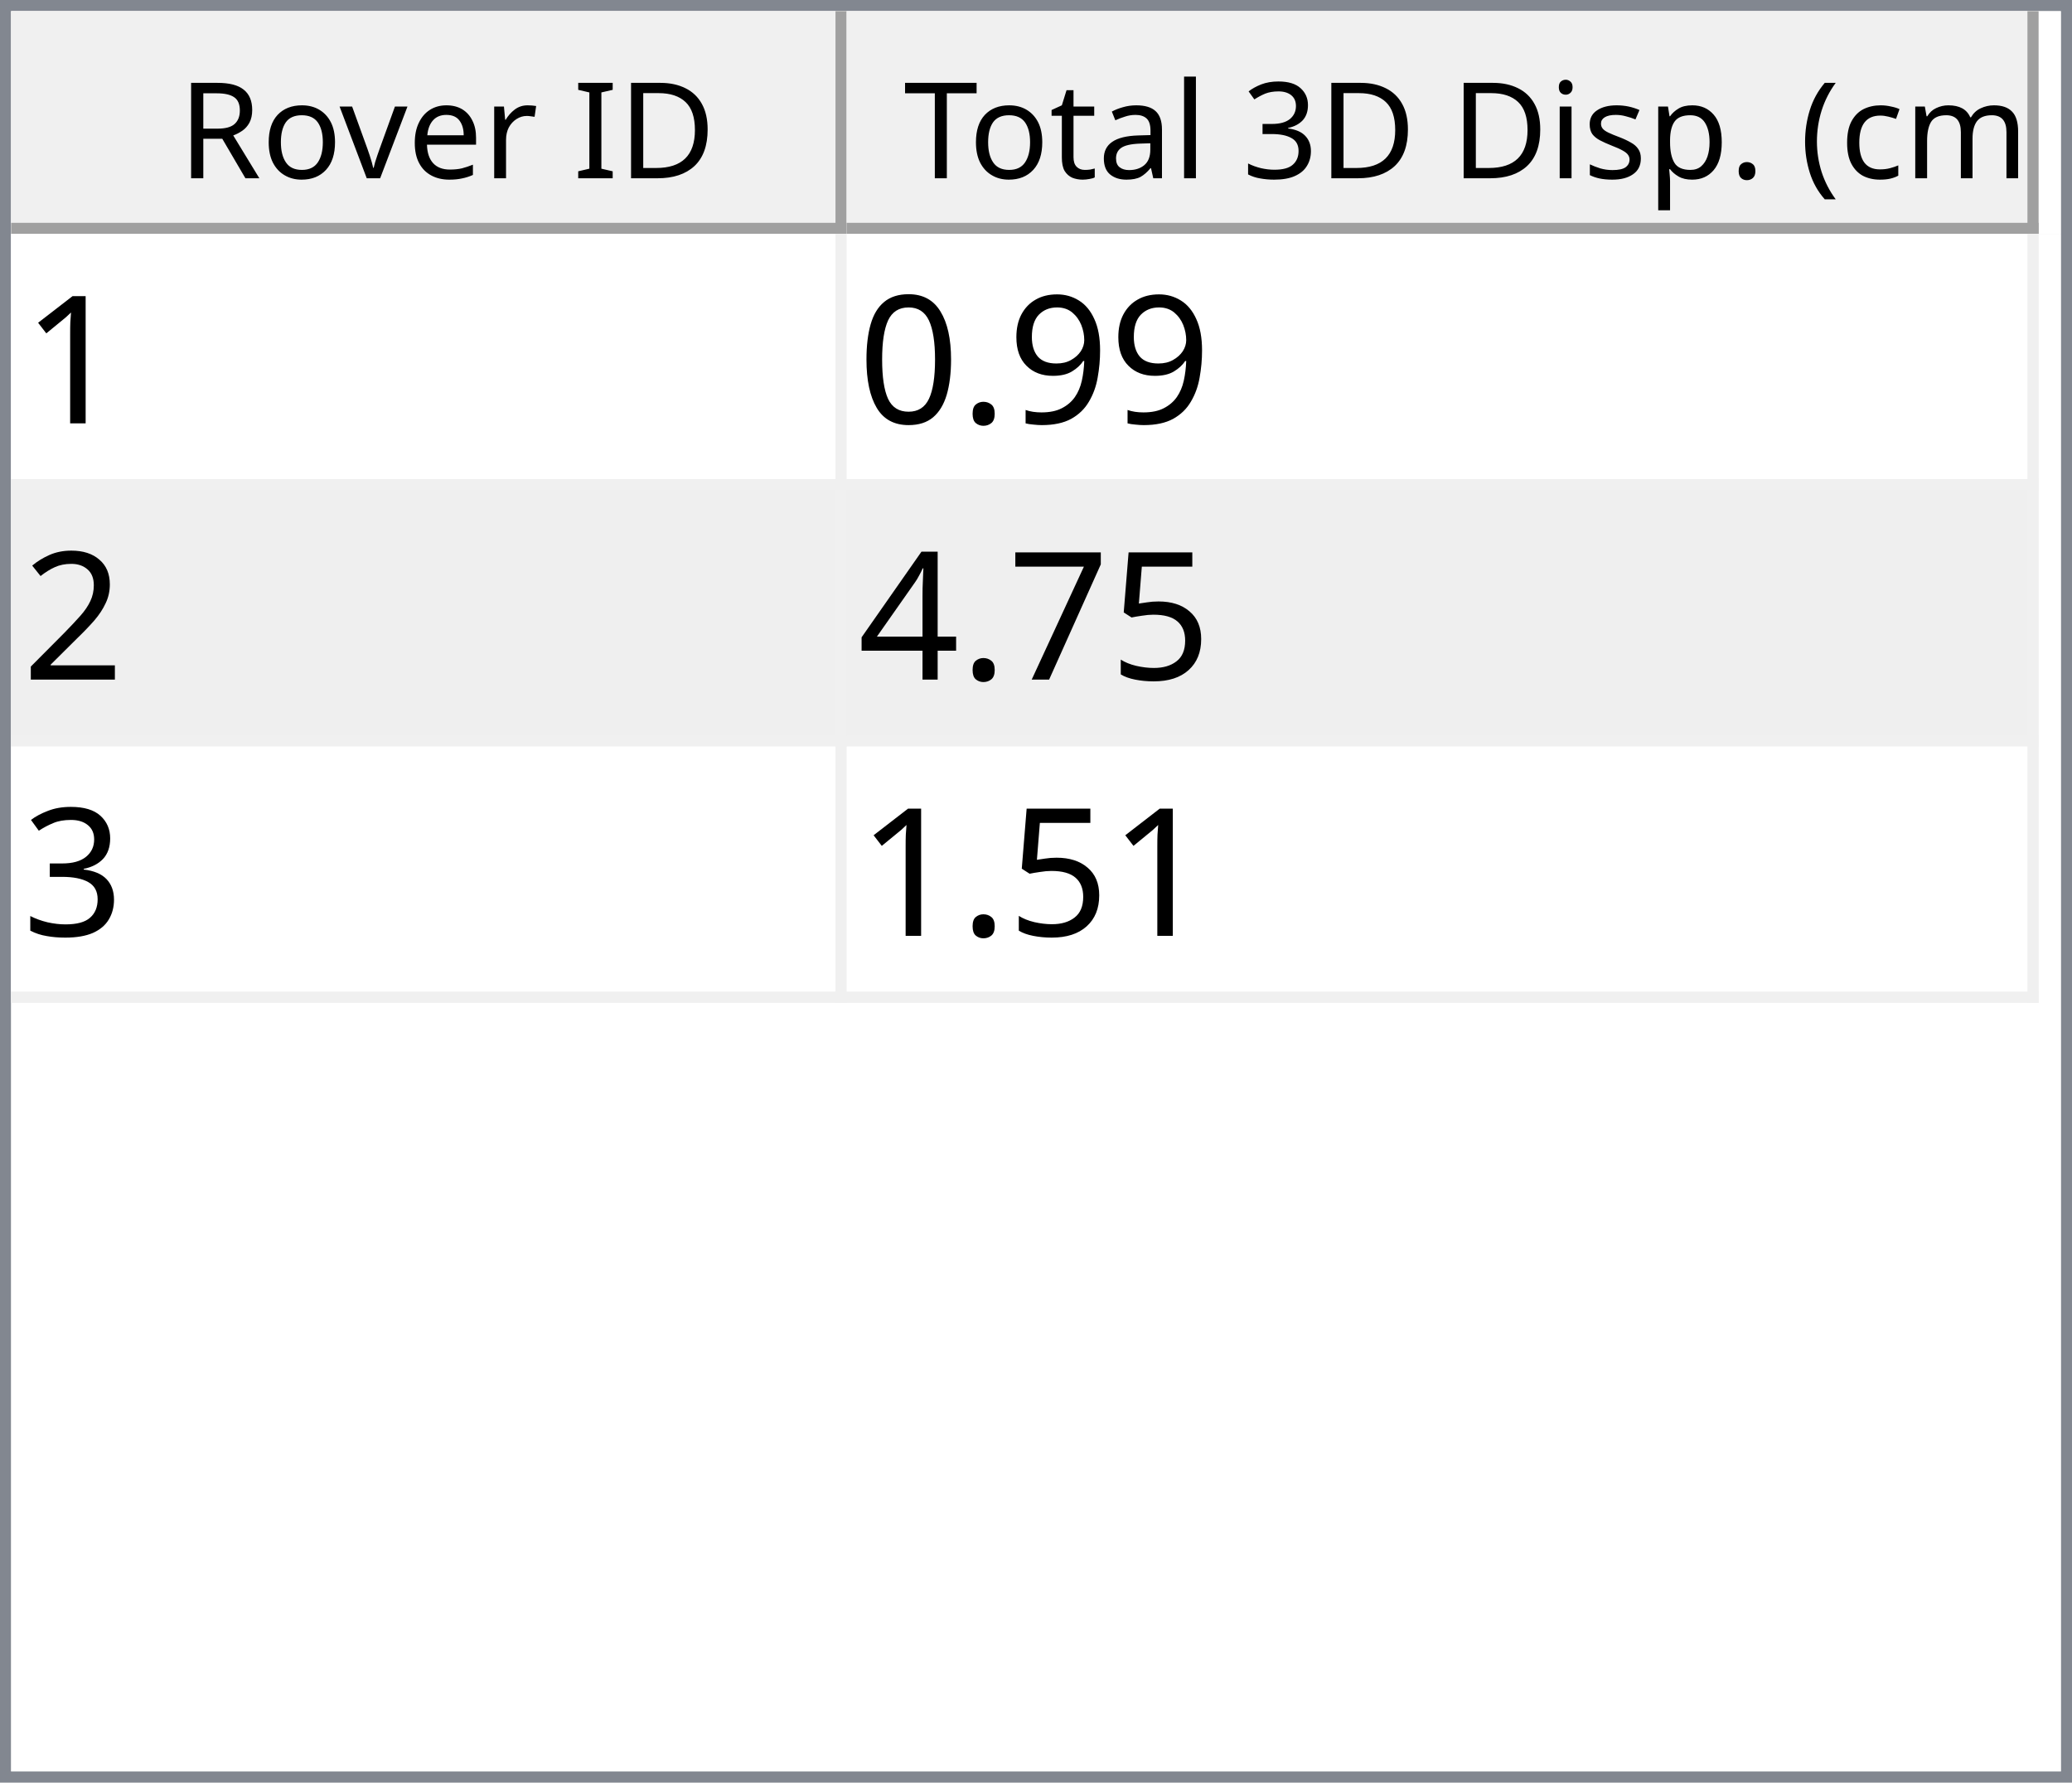
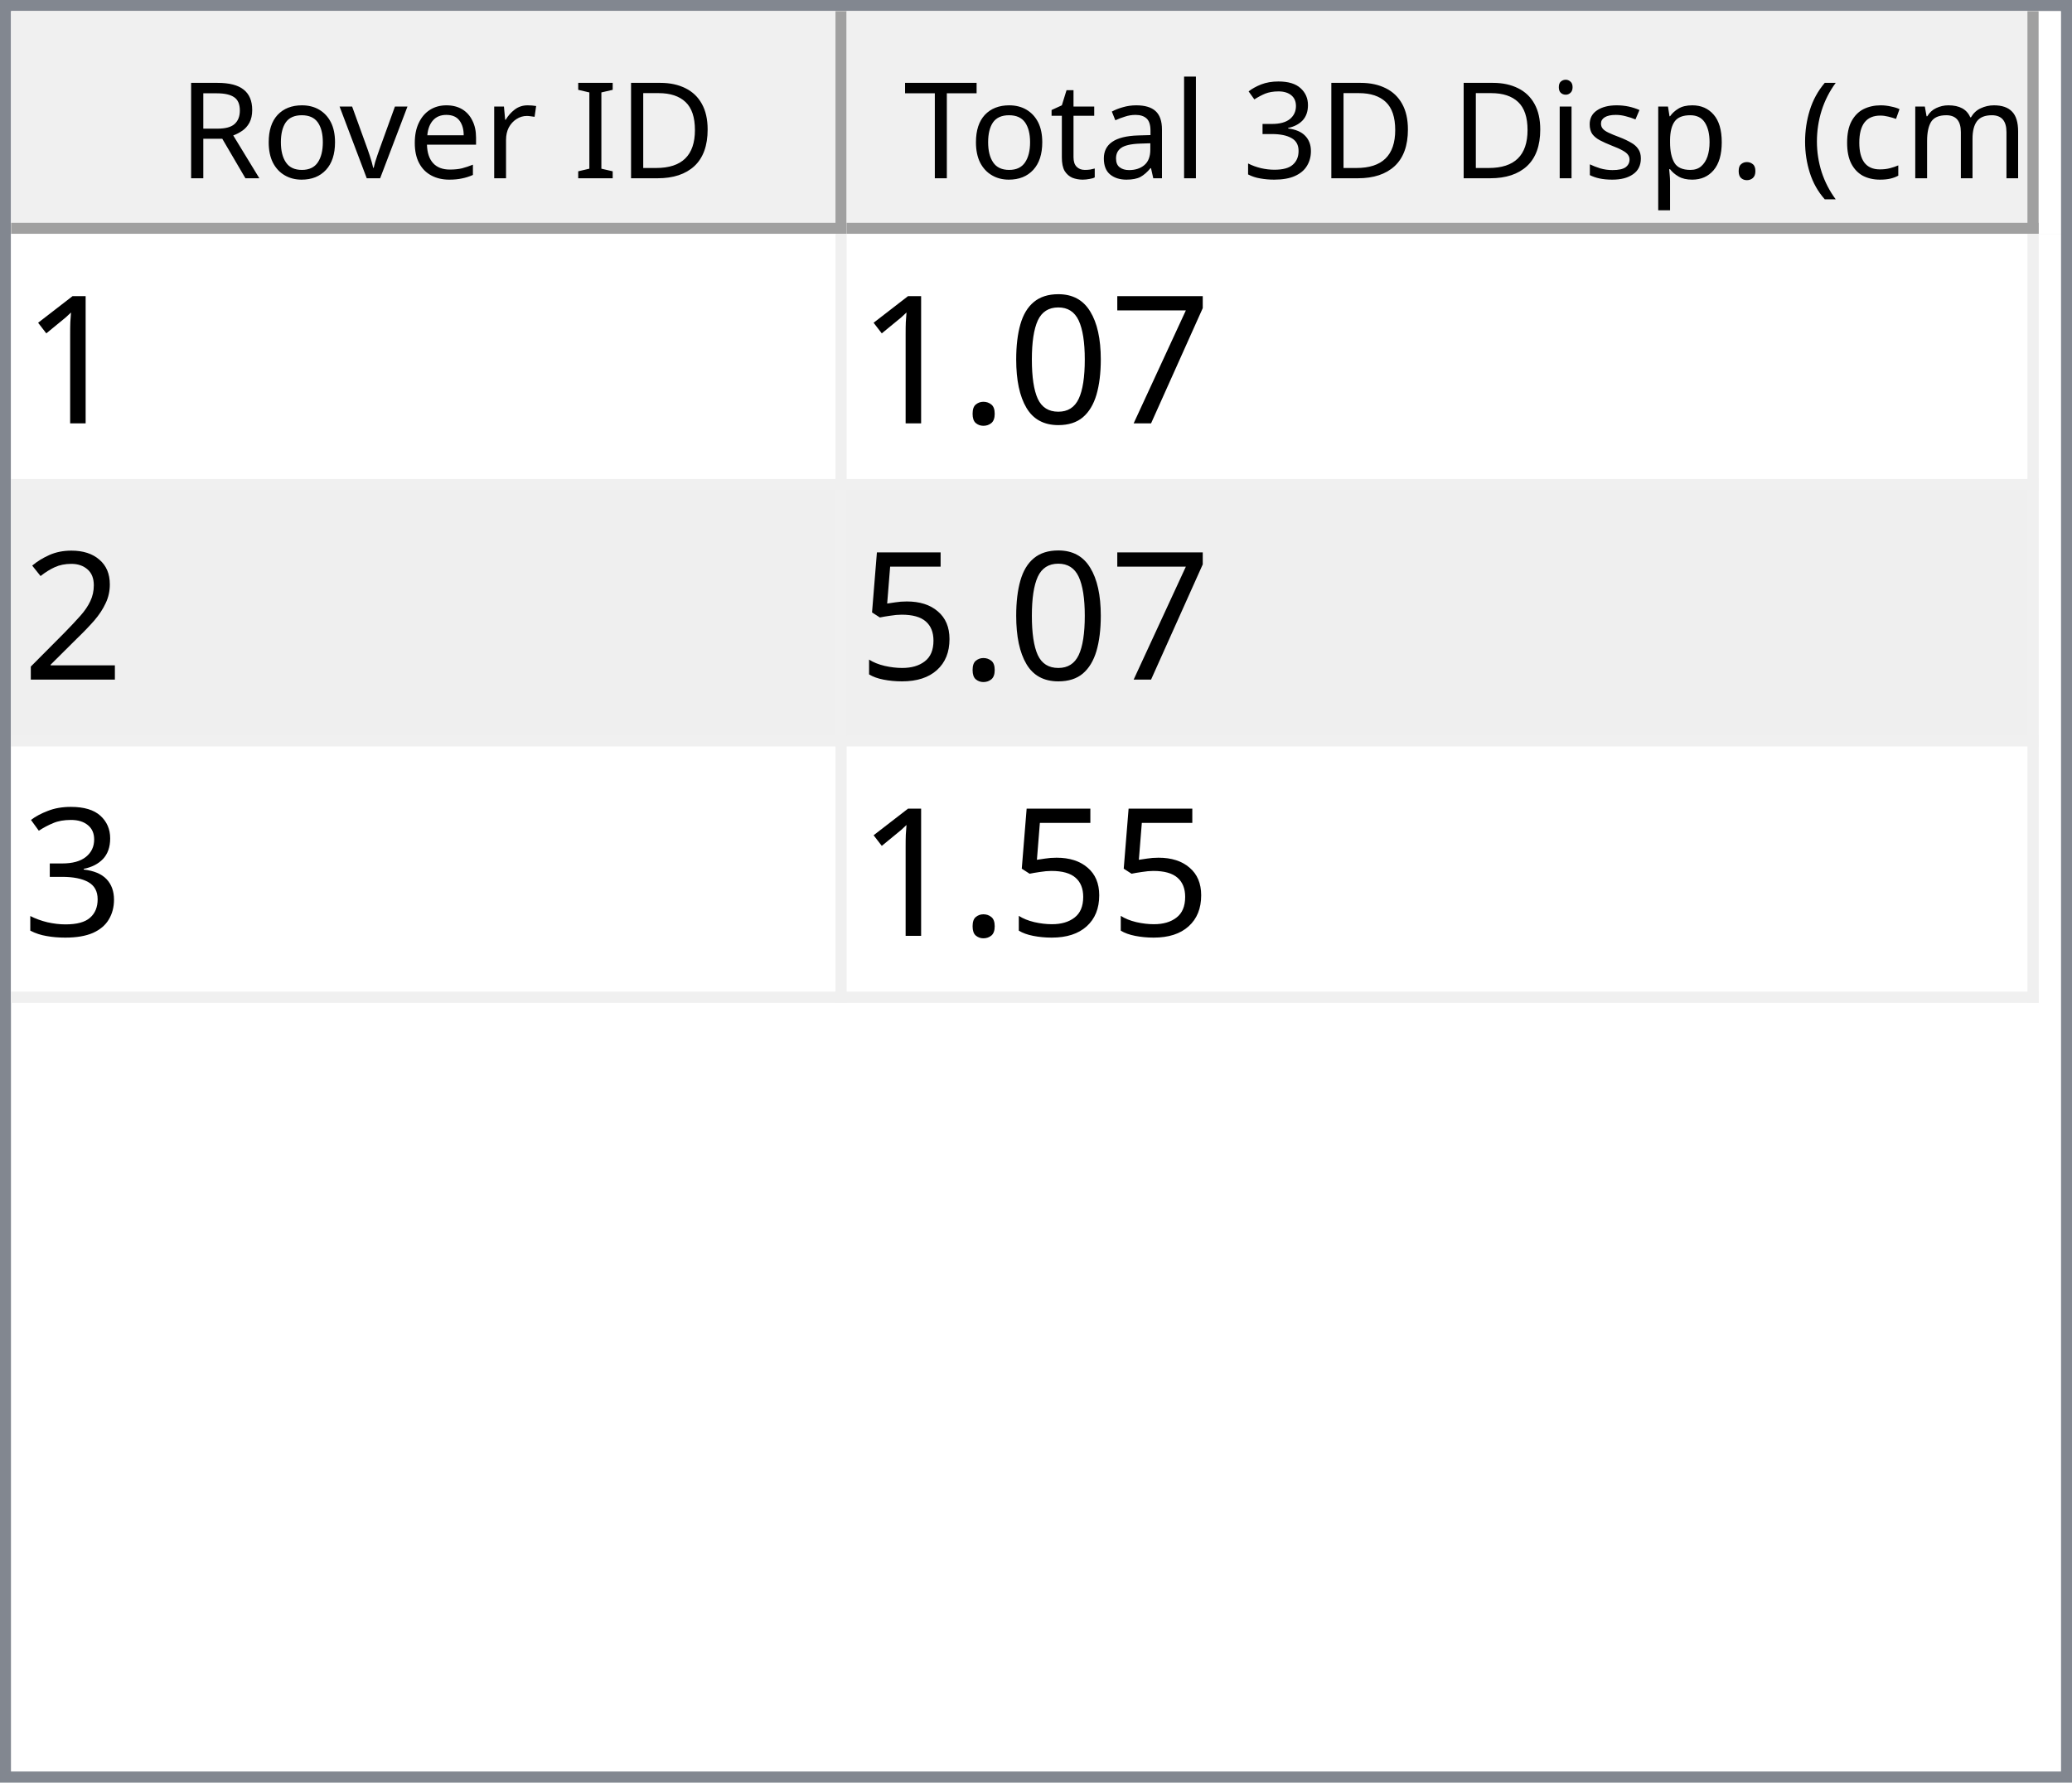
<svg xmlns="http://www.w3.org/2000/svg" style="fill-opacity:1; color-rendering:auto; color-interpolation:auto; text-rendering:auto; stroke:black; stroke-linecap:square; stroke-miterlimit:10; shape-rendering:auto; stroke-opacity:1; fill:black; stroke-dasharray:none; font-weight:normal; stroke-width:1; font-family:'Dialog'; font-style:normal; stroke-linejoin:miter; font-size:12px; stroke-dashoffset:0; image-rendering:auto;" width="186" height="160">
  <defs id="genericDefs" />
  <g>
    <defs id="defs1">
      <clipPath clipPathUnits="userSpaceOnUse" id="clipPath1">
        <path d="M0 0 L186 0 L186 160 L0 160 L0 0 Z" />
      </clipPath>
      <clipPath clipPathUnits="userSpaceOnUse" id="clipPath2">
        <path d="M0 0 L0 160 L186 160 L186 0 Z" />
      </clipPath>
      <clipPath clipPathUnits="userSpaceOnUse" id="clipPath3">
        <path d="M0 0 L0 20 L184 20 L184 0 Z" />
      </clipPath>
      <clipPath clipPathUnits="userSpaceOnUse" id="clipPath4">
        <path d="M0 0 L0 20 L75 20 L75 0 Z" />
      </clipPath>
      <clipPath clipPathUnits="userSpaceOnUse" id="clipPath5">
        <path d="M1 1 L1 19 L74 19 L74 1 Z" />
      </clipPath>
      <clipPath clipPathUnits="userSpaceOnUse" id="clipPath6">
        <path d="M0 0 L0 18 L73 18 L73 0 Z" />
      </clipPath>
      <clipPath clipPathUnits="userSpaceOnUse" id="clipPath7">
        <path d="M-0.5 -0.5 L-0.5 19.5 L74.5 19.5 L74.5 -0.5 Z" />
      </clipPath>
      <clipPath clipPathUnits="userSpaceOnUse" id="clipPath8">
        <path d="M0 0 L0 20 L107 20 L107 0 Z" />
      </clipPath>
      <clipPath clipPathUnits="userSpaceOnUse" id="clipPath9">
        <path d="M1 1 L1 19 L106 19 L106 1 Z" />
      </clipPath>
      <clipPath clipPathUnits="userSpaceOnUse" id="clipPath10">
        <path d="M0 0 L0 18 L105 18 L105 0 Z" />
      </clipPath>
      <clipPath clipPathUnits="userSpaceOnUse" id="clipPath11">
        <path d="M-0.5 -0.5 L-0.5 19.5 L106.5 19.5 L106.5 -0.5 Z" />
      </clipPath>
      <clipPath clipPathUnits="userSpaceOnUse" id="clipPath12">
        <path d="M0 0 L0 138 L184 138 L184 0 Z" />
      </clipPath>
      <clipPath clipPathUnits="userSpaceOnUse" id="clipPath13">
        <path d="M0 0 L0 69 L182 69 L182 0 Z" />
      </clipPath>
      <clipPath clipPathUnits="userSpaceOnUse" id="clipPath14">
        <path d="M-0.5 -0.5 L-0.5 68.5 L181.5 68.5 L181.5 -0.5 Z" />
      </clipPath>
      <clipPath clipPathUnits="userSpaceOnUse" id="clipPath15">
        <path d="M0 0 L0 22 L74 22 L74 0 Z" />
      </clipPath>
      <clipPath clipPathUnits="userSpaceOnUse" id="clipPath16">
        <path d="M0 0 L0 22 L106 22 L106 0 Z" />
      </clipPath>
      <font horiz-adv-x="64.551" id="font1">
        <font-face ascent="107.91" descent="25.098" units-per-em="100" style="font-style:normal; font-family:Segoe UI; font-weight:normal;" />
        <missing-glyph horiz-adv-x="64.551" d="M8.109 0 L8.109 68.266 L56.453 68.266 L56.453 0 L8.109 0 ZM15.328 7.234 L49.219 7.234 L49.219 61.031 L15.328 61.031 L15.328 7.234 Z" />
        <glyph unicode="D" horiz-adv-x="70.117" d="M9.188 0 L9.188 70.016 L28.516 70.016 Q65.531 70.016 65.531 35.891 Q65.531 19.672 55.25 9.836 Q44.969 0 27.734 0 L9.188 0 ZM17.391 62.594 L17.391 7.422 L27.828 7.422 Q41.609 7.422 49.273 14.797 Q56.938 22.172 56.938 35.688 Q56.938 62.594 28.328 62.594 L17.391 62.594 Z" />
        <glyph unicode="I" horiz-adv-x="26.611" d="M17.391 0 L9.188 0 L9.188 70.016 L17.391 70.016 L17.391 0 Z" />
        <glyph unicode=" " horiz-adv-x="27.393" d="" />
        <glyph unicode="r" horiz-adv-x="34.766" d="M34.188 41.891 Q32.078 43.5 28.125 43.5 Q23 43.5 19.555 38.672 Q16.109 33.844 16.109 25.484 L16.109 0 L8.109 0 L8.109 50 L16.109 50 L16.109 39.703 L16.312 39.703 Q18.016 44.969 21.531 47.922 Q25.047 50.875 29.391 50.875 Q32.516 50.875 34.188 50.203 L34.188 41.891 Z" />
        <glyph unicode="e" horiz-adv-x="52.295" d="M48.297 23 L12.984 23 Q13.188 14.656 17.484 10.109 Q21.781 5.562 29.297 5.562 Q37.75 5.562 44.828 11.141 L44.828 3.609 Q38.234 -1.172 27.391 -1.172 Q16.797 -1.172 10.742 5.641 Q4.688 12.453 4.688 24.812 Q4.688 36.469 11.305 43.82 Q17.922 51.172 27.734 51.172 Q37.547 51.172 42.922 44.828 Q48.297 38.484 48.297 27.203 L48.297 23 ZM40.094 29.781 Q40.047 36.719 36.75 40.578 Q33.453 44.438 27.594 44.438 Q21.922 44.438 17.969 40.383 Q14.016 36.328 13.094 29.781 L40.094 29.781 Z" />
        <glyph unicode="v" horiz-adv-x="47.9" d="M47.406 50 L27.484 0 L19.625 0 L0.688 50 L9.469 50 L22.172 13.672 Q23.578 9.672 23.922 6.688 L24.125 6.688 Q24.609 10.453 25.688 13.484 L38.969 50 L47.406 50 Z" />
        <glyph unicode="o" horiz-adv-x="58.594" d="M29 -1.172 Q17.922 -1.172 11.305 5.836 Q4.688 12.844 4.688 24.422 Q4.688 37.016 11.57 44.094 Q18.453 51.172 30.172 51.172 Q41.359 51.172 47.633 44.289 Q53.906 37.406 53.906 25.203 Q53.906 13.234 47.141 6.031 Q40.375 -1.172 29 -1.172 ZM29.594 44.438 Q21.875 44.438 17.383 39.188 Q12.891 33.938 12.891 24.703 Q12.891 15.828 17.43 10.695 Q21.969 5.562 29.594 5.562 Q37.359 5.562 41.531 10.594 Q45.703 15.625 45.703 24.906 Q45.703 34.281 41.531 39.359 Q37.359 44.438 29.594 44.438 Z" />
        <glyph unicode="R" horiz-adv-x="59.814" d="M59.375 0 L49.609 0 L37.891 19.625 Q36.281 22.359 34.766 24.289 Q33.25 26.219 31.664 27.438 Q30.078 28.656 28.25 29.219 Q26.422 29.781 24.125 29.781 L17.391 29.781 L17.391 0 L9.188 0 L9.188 70.016 L30.078 70.016 Q34.672 70.016 38.555 68.867 Q42.438 67.719 45.289 65.375 Q48.141 63.031 49.758 59.547 Q51.375 56.062 51.375 51.375 Q51.375 47.703 50.273 44.656 Q49.172 41.609 47.148 39.211 Q45.125 36.812 42.266 35.133 Q39.406 33.453 35.844 32.516 L35.844 32.328 Q37.594 31.547 38.891 30.547 Q40.188 29.547 41.359 28.18 Q42.531 26.812 43.68 25.078 Q44.828 23.344 46.234 21.047 L59.375 0 ZM17.391 62.594 L17.391 37.203 L28.516 37.203 Q31.594 37.203 34.203 38.133 Q36.812 39.062 38.719 40.797 Q40.625 42.531 41.703 45.047 Q42.781 47.562 42.781 50.688 Q42.781 56.297 39.141 59.445 Q35.5 62.594 28.609 62.594 L17.391 62.594 Z" />
        <glyph unicode=")" horiz-adv-x="30.176" d="M8.297 -15.922 L1.172 -15.922 Q16.406 2.344 16.406 26.812 Q16.406 51.469 1.078 70.016 L8.297 70.016 Q23.531 52.156 23.531 26.703 Q23.531 1.375 8.297 -15.922 Z" />
        <glyph unicode="m" horiz-adv-x="86.133" d="M79.109 0 L71.094 0 L71.094 28.719 Q71.094 37.016 68.531 40.727 Q65.969 44.438 59.906 44.438 Q54.781 44.438 51.195 39.75 Q47.609 35.062 47.609 28.516 L47.609 0 L39.594 0 L39.594 29.688 Q39.594 44.438 28.219 44.438 Q22.953 44.438 19.531 40.016 Q16.109 35.594 16.109 28.516 L16.109 0 L8.109 0 L8.109 50 L16.109 50 L16.109 42.094 L16.312 42.094 Q21.625 51.172 31.844 51.172 Q36.969 51.172 40.773 48.312 Q44.578 45.453 46 40.828 Q51.562 51.172 62.594 51.172 Q79.109 51.172 79.109 30.812 L79.109 0 Z" />
        <glyph unicode="c" horiz-adv-x="46.191" d="M42.188 2.297 Q36.422 -1.172 28.516 -1.172 Q17.828 -1.172 11.258 5.789 Q4.688 12.75 4.688 23.828 Q4.688 36.188 11.766 43.68 Q18.844 51.172 30.672 51.172 Q37.25 51.172 42.281 48.734 L42.281 40.531 Q36.719 44.438 30.375 44.438 Q22.703 44.438 17.797 38.945 Q12.891 33.453 12.891 24.516 Q12.891 15.719 17.508 10.641 Q22.125 5.562 29.891 5.562 Q36.422 5.562 42.188 9.906 L42.188 2.297 Z" />
        <glyph unicode="(" horiz-adv-x="30.176" d="M29.109 -15.922 L21.969 -15.922 Q6.844 1.375 6.844 26.703 Q6.844 52.156 21.969 70.016 L29.203 70.016 Q13.875 51.469 13.875 26.812 Q13.875 2.344 29.109 -15.922 Z" />
        <glyph unicode="." horiz-adv-x="21.68" d="M10.891 -1.078 Q8.641 -1.078 7.055 0.539 Q5.469 2.156 5.469 4.391 Q5.469 6.641 7.055 8.273 Q8.641 9.906 10.891 9.906 Q13.188 9.906 14.797 8.273 Q16.406 6.641 16.406 4.391 Q16.406 2.156 14.797 0.539 Q13.188 -1.078 10.891 -1.078 Z" />
        <glyph unicode="p" horiz-adv-x="58.789" d="M16.312 7.234 L16.109 7.234 L16.109 -23 L8.109 -23 L8.109 50 L16.109 50 L16.109 41.219 L16.312 41.219 Q22.219 51.172 33.594 51.172 Q43.266 51.172 48.688 44.461 Q54.109 37.75 54.109 26.469 Q54.109 13.922 48 6.375 Q41.891 -1.172 31.297 -1.172 Q21.578 -1.172 16.312 7.234 ZM16.109 27.391 L16.109 20.406 Q16.109 14.203 20.141 9.883 Q24.172 5.562 30.375 5.562 Q37.641 5.562 41.773 11.133 Q45.906 16.703 45.906 26.609 Q45.906 34.969 42.047 39.703 Q38.188 44.438 31.594 44.438 Q24.609 44.438 20.359 39.578 Q16.109 34.719 16.109 27.391 Z" />
        <glyph unicode="s" horiz-adv-x="42.432" d="M5.078 1.812 L5.078 10.406 Q11.625 5.562 19.484 5.562 Q30.031 5.562 30.031 12.594 Q30.031 14.594 29.125 15.992 Q28.219 17.391 26.68 18.461 Q25.141 19.531 23.07 20.383 Q21 21.234 18.609 22.172 Q15.281 23.484 12.766 24.828 Q10.25 26.172 8.57 27.859 Q6.891 29.547 6.031 31.695 Q5.172 33.844 5.172 36.719 Q5.172 40.234 6.789 42.945 Q8.406 45.656 11.086 47.484 Q13.766 49.312 17.211 50.242 Q20.656 51.172 24.312 51.172 Q30.812 51.172 35.938 48.922 L35.938 40.828 Q30.422 44.438 23.25 44.438 Q21 44.438 19.195 43.922 Q17.391 43.406 16.094 42.477 Q14.797 41.547 14.086 40.258 Q13.375 38.969 13.375 37.406 Q13.375 35.453 14.086 34.133 Q14.797 32.812 16.164 31.789 Q17.531 30.766 19.484 29.938 Q21.438 29.109 23.922 28.125 Q27.25 26.859 29.883 25.516 Q32.516 24.172 34.375 22.484 Q36.234 20.797 37.234 18.602 Q38.234 16.406 38.234 13.375 Q38.234 9.672 36.602 6.938 Q34.969 4.203 32.234 2.398 Q29.5 0.594 25.93 -0.289 Q22.359 -1.172 18.453 -1.172 Q10.75 -1.172 5.078 1.812 Z" />
        <glyph unicode="i" horiz-adv-x="24.219" d="M12.203 62.703 Q10.062 62.703 8.547 64.164 Q7.031 65.625 7.031 67.875 Q7.031 70.125 8.547 71.609 Q10.062 73.094 12.203 73.094 Q14.406 73.094 15.945 71.609 Q17.484 70.125 17.484 67.875 Q17.484 65.719 15.945 64.211 Q14.406 62.703 12.203 62.703 ZM16.109 0 L8.109 0 L8.109 50 L16.109 50 L16.109 0 Z" />
        <glyph unicode="3" horiz-adv-x="53.906" d="M46.531 19.828 Q46.531 15.094 44.75 11.211 Q42.969 7.328 39.719 4.57 Q36.469 1.812 31.93 0.297 Q27.391 -1.219 21.922 -1.219 Q11.922 -1.219 6 2.594 L6 11.188 Q13.094 5.609 22.219 5.609 Q25.875 5.609 28.828 6.539 Q31.781 7.469 33.906 9.227 Q36.031 10.984 37.18 13.477 Q38.328 15.969 38.328 19.094 Q38.328 32.812 18.797 32.812 L12.984 32.812 L12.984 39.594 L18.5 39.594 Q35.797 39.594 35.797 52.484 Q35.797 64.406 22.609 64.406 Q15.188 64.406 8.688 59.422 L8.688 67.188 Q15.375 71.188 24.609 71.188 Q29 71.188 32.57 69.969 Q36.141 68.75 38.68 66.555 Q41.219 64.359 42.609 61.281 Q44 58.203 44 54.5 Q44 40.672 30.031 36.719 L30.031 36.531 Q33.594 36.141 36.625 34.797 Q39.656 33.453 41.852 31.305 Q44.047 29.156 45.289 26.25 Q46.531 23.344 46.531 19.828 Z" />
        <glyph unicode="l" horiz-adv-x="24.219" d="M16.109 0 L8.109 0 L8.109 74.031 L16.109 74.031 L16.109 0 Z" />
        <glyph unicode="a" horiz-adv-x="50.879" d="M43.891 0 L35.891 0 L35.891 7.812 L35.688 7.812 Q30.469 -1.172 20.312 -1.172 Q12.844 -1.172 8.617 2.781 Q4.391 6.734 4.391 13.281 Q4.391 27.297 20.906 29.594 L35.891 31.688 Q35.891 44.438 25.594 44.438 Q16.547 44.438 9.281 38.281 L9.281 46.484 Q16.656 51.172 26.266 51.172 Q43.891 51.172 43.891 32.516 L43.891 0 ZM35.891 25.297 L23.828 23.641 Q18.266 22.859 15.43 20.875 Q12.594 18.891 12.594 13.875 Q12.594 10.203 15.211 7.883 Q17.828 5.562 22.172 5.562 Q28.125 5.562 32.008 9.742 Q35.891 13.922 35.891 20.312 L35.891 25.297 Z" />
        <glyph unicode="t" horiz-adv-x="33.887" d="M31.297 0.484 Q28.469 -1.078 23.828 -1.078 Q10.688 -1.078 10.688 13.578 L10.688 43.172 L2.094 43.172 L2.094 50 L10.688 50 L10.688 62.203 L18.703 64.797 L18.703 50 L31.297 50 L31.297 43.172 L18.703 43.172 L18.703 14.984 Q18.703 9.969 20.414 7.82 Q22.125 5.672 26.078 5.672 Q29.109 5.672 31.297 7.328 L31.297 0.484 Z" />
        <glyph unicode="T" horiz-adv-x="52.393" d="M50.594 62.594 L30.375 62.594 L30.375 0 L22.172 0 L22.172 62.594 L2 62.594 L2 70.016 L50.594 70.016 L50.594 62.594 Z" />
      </font>
      <font horiz-adv-x="75.0" id="font2">
        <font-face ascent="100.537" descent="21.973" units-per-em="100" style="font-style:normal; font-family:sans-serif; font-weight:normal;" />
        <missing-glyph horiz-adv-x="75.0" d="M12.5 0 L12.5 62.5 L62.5 62.5 L62.5 0 L12.5 0 ZM14.062 1.562 L60.938 1.562 L60.938 60.938 L14.062 60.938 L14.062 1.562 Z" />
        <glyph unicode="1" horiz-adv-x="55.615" d="M37.25 0 L28.469 0 L28.469 56 Q25.297 52.984 20.141 49.953 Q14.984 46.922 10.891 45.406 L10.891 53.906 Q18.266 57.375 23.781 62.305 Q29.297 67.234 31.594 71.875 L37.25 71.875 L37.25 0 Z" />
-         <glyph unicode="9" horiz-adv-x="55.615" d="M5.469 16.547 L13.922 17.328 Q14.984 11.375 18.016 8.688 Q21.047 6 25.781 6 Q29.828 6 32.883 7.859 Q35.938 9.719 37.891 12.82 Q39.844 15.922 41.164 21.195 Q42.484 26.469 42.484 31.938 Q42.484 32.516 42.438 33.688 Q39.797 29.5 35.234 26.883 Q30.672 24.266 25.344 24.266 Q16.453 24.266 10.305 30.711 Q4.156 37.156 4.156 47.703 Q4.156 58.594 10.578 65.234 Q17 71.875 26.656 71.875 Q33.641 71.875 39.43 68.117 Q45.219 64.359 48.219 57.398 Q51.219 50.438 51.219 37.25 Q51.219 23.531 48.242 15.406 Q45.266 7.281 39.383 3.031 Q33.5 -1.219 25.594 -1.219 Q17.188 -1.219 11.867 3.445 Q6.547 8.109 5.469 16.547 ZM41.453 48.141 Q41.453 55.719 37.43 60.156 Q33.406 64.594 27.734 64.594 Q21.875 64.594 17.531 59.812 Q13.188 55.031 13.188 47.406 Q13.188 40.578 17.312 36.305 Q21.438 32.031 27.484 32.031 Q33.594 32.031 37.523 36.305 Q41.453 40.578 41.453 48.141 Z" />
+         <glyph unicode="7" horiz-adv-x="55.615" d="M4.734 62.203 L4.734 70.656 L51.078 70.656 L51.078 63.812 Q44.234 56.547 37.523 44.484 Q30.812 32.422 27.156 19.672 Q24.516 10.688 23.781 0 L14.75 0 Q14.891 8.453 18.062 20.414 Q21.234 32.375 27.172 43.484 Q33.109 54.594 39.797 62.203 L4.734 62.203 Z" />
+         <glyph unicode="0" horiz-adv-x="55.615" d="M4.156 35.297 Q4.156 48 6.766 55.742 Q9.375 63.484 14.523 67.68 Q19.672 71.875 27.484 71.875 Q33.25 71.875 37.594 69.555 Q41.938 67.234 44.773 62.867 Q47.609 58.5 49.219 52.227 Q50.828 45.953 50.828 35.297 Q50.828 22.703 48.242 14.969 Q45.656 7.234 40.508 3.008 Q35.359 -1.219 27.484 -1.219 Q17.141 -1.219 11.234 6.203 Q4.156 15.141 4.156 35.297 ZM13.188 35.297 Q13.188 17.672 17.312 11.836 Q21.438 6 27.484 6 Q33.547 6 37.672 11.859 Q41.797 17.719 41.797 35.297 Q41.797 52.984 37.672 58.789 Q33.547 64.594 27.391 64.594 Q21.344 64.594 17.719 59.469 Q13.188 52.938 13.188 35.297 Z" />
        <glyph unicode="." horiz-adv-x="27.783" d="M9.078 0 L9.078 10.016 L19.094 10.016 L19.094 0 L9.078 0 Z" />
-         <glyph unicode="0" horiz-adv-x="55.615" d="M4.156 35.297 Q4.156 48 6.766 55.742 Q9.375 63.484 14.523 67.68 Q19.672 71.875 27.484 71.875 Q33.25 71.875 37.594 69.555 Q41.938 67.234 44.773 62.867 Q47.609 58.5 49.219 52.227 Q50.828 45.953 50.828 35.297 Q50.828 22.703 48.242 14.969 Q45.656 7.234 40.508 3.008 Q35.359 -1.219 27.484 -1.219 Q17.141 -1.219 11.234 6.203 Q4.156 15.141 4.156 35.297 ZM13.188 35.297 Q13.188 17.672 17.312 11.836 Q21.438 6 27.484 6 Q33.547 6 37.672 11.859 Q41.797 17.719 41.797 35.297 Q41.797 52.984 37.672 58.789 Q33.547 64.594 27.391 64.594 Q21.344 64.594 17.719 59.469 Q13.188 52.938 13.188 35.297 Z" />
        <glyph unicode="2" horiz-adv-x="55.615" d="M50.344 8.453 L50.344 0 L3.031 0 Q2.938 3.172 4.047 6.109 Q5.859 10.938 9.836 15.625 Q13.812 20.312 21.344 26.469 Q33.016 36.031 37.117 41.625 Q41.219 47.219 41.219 52.203 Q41.219 57.422 37.477 61.008 Q33.734 64.594 27.734 64.594 Q21.391 64.594 17.578 60.789 Q13.766 56.984 13.719 50.25 L4.688 51.172 Q5.609 61.281 11.664 66.578 Q17.719 71.875 27.938 71.875 Q38.234 71.875 44.242 66.164 Q50.25 60.453 50.25 52 Q50.25 47.703 48.492 43.555 Q46.734 39.406 42.656 34.812 Q38.578 30.219 29.109 22.219 Q21.188 15.578 18.945 13.211 Q16.703 10.844 15.234 8.453 L50.344 8.453 Z" />
        <glyph unicode="5" horiz-adv-x="55.615" d="M4.156 18.75 L13.375 19.531 Q14.406 12.797 18.141 9.398 Q21.875 6 27.156 6 Q33.5 6 37.891 10.789 Q42.281 15.578 42.281 23.484 Q42.281 31 38.062 35.352 Q33.844 39.703 27 39.703 Q22.75 39.703 19.336 37.773 Q15.922 35.844 13.969 32.766 L5.719 33.844 L12.641 70.609 L48.25 70.609 L48.25 62.203 L19.672 62.203 L15.828 42.969 Q22.266 47.469 29.344 47.469 Q38.719 47.469 45.164 40.969 Q51.609 34.469 51.609 24.266 Q51.609 14.547 45.953 7.469 Q39.062 -1.219 27.156 -1.219 Q17.391 -1.219 11.211 4.25 Q5.031 9.719 4.156 18.75 Z" />
-         <glyph unicode="7" horiz-adv-x="55.615" d="M4.734 62.203 L4.734 70.656 L51.078 70.656 L51.078 63.812 Q44.234 56.547 37.523 44.484 Q30.812 32.422 27.156 19.672 Q24.516 10.688 23.781 0 L14.75 0 Q14.891 8.453 18.062 20.414 Q21.234 32.375 27.172 43.484 Q33.109 54.594 39.797 62.203 L4.734 62.203 Z" />
-         <glyph unicode="4" horiz-adv-x="55.615" d="M32.328 0 L32.328 17.141 L1.266 17.141 L1.266 25.203 L33.938 71.578 L41.109 71.578 L41.109 25.203 L50.781 25.203 L50.781 17.141 L41.109 17.141 L41.109 0 L32.328 0 ZM32.328 25.203 L32.328 57.469 L9.906 25.203 L32.328 25.203 Z" />
        <glyph unicode="3" horiz-adv-x="55.615" d="M4.203 18.891 L12.984 20.062 Q14.5 12.594 18.141 9.297 Q21.781 6 27 6 Q33.203 6 37.477 10.297 Q41.75 14.594 41.75 20.953 Q41.75 27 37.797 30.93 Q33.844 34.859 27.734 34.859 Q25.25 34.859 21.531 33.891 L22.516 41.609 Q23.391 41.5 23.922 41.5 Q29.547 41.5 34.039 44.43 Q38.531 47.359 38.531 53.469 Q38.531 58.297 35.258 61.477 Q31.984 64.656 26.812 64.656 Q21.688 64.656 18.266 61.43 Q14.844 58.203 13.875 51.766 L5.078 53.328 Q6.688 62.156 12.398 67.016 Q18.109 71.875 26.609 71.875 Q32.469 71.875 37.398 69.359 Q42.328 66.844 44.945 62.5 Q47.562 58.156 47.562 53.266 Q47.562 48.641 45.07 44.828 Q42.578 41.016 37.703 38.766 Q44.047 37.312 47.562 32.695 Q51.078 28.078 51.078 21.141 Q51.078 11.766 44.242 5.25 Q37.406 -1.266 26.953 -1.266 Q17.531 -1.266 11.305 4.352 Q5.078 9.969 4.203 18.891 Z" />
      </font>
    </defs>
    <g style="fill:white; stroke:white;">
      <rect x="0" y="0" width="186" style="clip-path:url(#clipPath1); stroke:none;" height="160" />
    </g>
    <g style="fill:white; text-rendering:optimizeSpeed; color-rendering:optimizeSpeed; image-rendering:optimizeSpeed; shape-rendering:crispEdges; stroke:white; color-interpolation:sRGB;">
      <rect x="0" width="186" height="160" y="0" style="stroke:none;" />
      <path style="stroke:none;" d="M0 160 L186 160 L186 0 L0 0 Z" />
    </g>
    <g style="fill:rgb(240,240,240); font-family:'Segoe UI'; stroke:rgb(240,240,240);">
      <rect x="0" y="0" width="186" style="clip-path:url(#clipPath2); stroke:none;" height="160" />
    </g>
    <g style="fill:rgb(130,135,144); font-family:'Segoe UI'; stroke:rgb(130,135,144);">
      <path d="M0 0 L186 0 L186 160 L0 160 L0 0 ZM1 1 L185 1 L185 159 L1 159 L1 1 Z" style="fill-rule:evenodd; clip-path:url(#clipPath2); stroke:none;" />
    </g>
    <g style="fill:white; font-family:'Segoe UI'; stroke:white;" transform="translate(1,1)">
      <rect x="0" y="0" width="184" style="clip-path:url(#clipPath3); stroke:none;" height="20" />
    </g>
    <g style="fill:rgb(240,240,240); font-family:'Segoe UI'; stroke:rgb(240,240,240);" transform="translate(1,1)">
      <rect x="0" y="0" width="75" style="clip-path:url(#clipPath4); stroke:none;" height="20" />
    </g>
    <g style="font-family:'Segoe UI';" transform="translate(2,2)">
      <text x="14" xml:space="preserve" y="14" style="clip-path:url(#clipPath6); stroke:none;">Rover ID</text>
    </g>
    <g style="fill:rgb(160,160,160); font-family:'Segoe UI'; stroke:rgb(160,160,160); stroke-linejoin:bevel;" transform="translate(1.5,1.5)">
      <line x1="74" x2="74" y1="0" style="fill:none; clip-path:url(#clipPath7);" y2="19" />
    </g>
    <g style="fill:rgb(160,160,160); font-family:'Segoe UI'; stroke:rgb(160,160,160); stroke-linejoin:bevel;" transform="matrix(1,0,0,1,1,1) translate(0.5,0.5)">
      <line x1="0" x2="74" y1="19" style="fill:none; clip-path:url(#clipPath7);" y2="19" />
    </g>
    <g style="fill:rgb(240,240,240); font-family:'Segoe UI'; stroke:rgb(240,240,240);" transform="translate(76,1)">
      <rect x="0" y="0" width="107" style="clip-path:url(#clipPath8); stroke:none;" height="20" />
    </g>
    <g style="font-family:'Segoe UI';" transform="translate(77,2)">
      <text x="1" xml:space="preserve" y="14" style="clip-path:url(#clipPath10); stroke:none;"> Total 3D Disp. (cm)</text>
    </g>
    <g style="fill:rgb(160,160,160); font-family:'Segoe UI'; stroke:rgb(160,160,160); stroke-linejoin:bevel;" transform="translate(76.5,1.5)">
      <line x1="106" x2="106" y1="0" style="fill:none; clip-path:url(#clipPath11);" y2="19" />
    </g>
    <g style="fill:rgb(160,160,160); font-family:'Segoe UI'; stroke:rgb(160,160,160); stroke-linejoin:bevel;" transform="matrix(1,0,0,1,76,1) translate(0.5,0.5)">
      <line x1="0" x2="106" y1="19" style="fill:none; clip-path:url(#clipPath11);" y2="19" />
    </g>
    <g style="fill:white; font-family:'Segoe UI'; stroke:white;" transform="translate(1,21)">
      <rect x="0" y="0" width="184" style="clip-path:url(#clipPath12); stroke:none;" height="138" />
    </g>
    <g style="fill:rgb(240,240,240); font-size:16px; font-family:sans-serif; stroke:rgb(240,240,240);" transform="translate(1,21)">
      <rect x="0" y="0" width="182" style="clip-path:url(#clipPath13); stroke:none;" height="69" />
      <line transform="translate(0.5,0.5)" x1="0" x2="181" y1="22" style="clip-path:url(#clipPath14); fill:none; stroke-linejoin:bevel;" y2="22" />
    </g>
    <g transform="matrix(1,0,0,1,1,21) translate(0.5,0.5)" style="fill:rgb(240,240,240); font-size:16px; font-family:sans-serif; stroke:rgb(240,240,240); stroke-linejoin:bevel;">
      <line x1="0" x2="181" y1="45" style="fill:none; clip-path:url(#clipPath14);" y2="45" />
    </g>
    <g transform="matrix(1,0,0,1,1,21) translate(0.5,0.5)" style="fill:rgb(240,240,240); font-size:16px; font-family:sans-serif; stroke:rgb(240,240,240); stroke-linejoin:bevel;">
      <line x1="0" x2="181" y1="68" style="fill:none; clip-path:url(#clipPath14);" y2="68" />
    </g>
    <g transform="matrix(1,0,0,1,1,21) translate(0.5,0.5)" style="fill:rgb(240,240,240); font-size:16px; font-family:sans-serif; stroke:rgb(240,240,240); stroke-linejoin:bevel;">
      <line x1="74" x2="74" y1="0" style="fill:none; clip-path:url(#clipPath14);" y2="68" />
    </g>
    <g transform="matrix(1,0,0,1,1,21) translate(0.5,0.5)" style="fill:rgb(240,240,240); font-size:16px; font-family:sans-serif; stroke:rgb(240,240,240); stroke-linejoin:bevel;">
      <line x1="181" x2="181" y1="0" style="fill:none; clip-path:url(#clipPath14);" y2="68" />
    </g>
    <g style="fill:white; font-size:16px; font-family:sans-serif; stroke:white;" transform="matrix(1,0,0,1,1,21)">
      <rect x="0" y="0" width="74" style="clip-path:url(#clipPath15); stroke:none;" height="22" />
      <text x="1" y="17" style="fill:black; clip-path:url(#clipPath15); stroke:none;" xml:space="preserve">1</text>
    </g>
    <g style="fill:white; font-size:16px; font-family:sans-serif; stroke:white;" transform="matrix(1,0,0,1,1,21) translate(75,0)">
      <rect x="0" y="0" width="106" style="clip-path:url(#clipPath16); stroke:none;" height="22" />
-       <text x="1" y="17" style="fill:black; clip-path:url(#clipPath16); stroke:none;" xml:space="preserve">0.99</text>
+       <text x="1" y="17" style="fill:black; clip-path:url(#clipPath16); stroke:none;" xml:space="preserve">1.07</text>
    </g>
    <g style="fill:rgb(239,239,239); font-size:16px; font-family:sans-serif; stroke:rgb(239,239,239);" transform="matrix(1,0,0,1,1,21) translate(0,23)">
      <rect x="0" y="0" width="74" style="clip-path:url(#clipPath15); stroke:none;" height="22" />
      <text x="1" y="17" style="fill:black; clip-path:url(#clipPath15); stroke:none;" xml:space="preserve">2</text>
    </g>
    <g style="fill:rgb(239,239,239); font-size:16px; font-family:sans-serif; stroke:rgb(239,239,239);" transform="matrix(1,0,0,1,1,21) translate(75,23)">
      <rect x="0" y="0" width="106" style="clip-path:url(#clipPath16); stroke:none;" height="22" />
-       <text x="1" y="17" style="fill:black; clip-path:url(#clipPath16); stroke:none;" xml:space="preserve">4.75</text>
+       <text x="1" y="17" style="fill:black; clip-path:url(#clipPath16); stroke:none;" xml:space="preserve">5.07</text>
    </g>
    <g style="fill:white; font-size:16px; font-family:sans-serif; stroke:white;" transform="matrix(1,0,0,1,1,21) translate(0,46)">
      <rect x="0" y="0" width="74" style="clip-path:url(#clipPath15); stroke:none;" height="22" />
      <text x="1" y="17" style="fill:black; clip-path:url(#clipPath15); stroke:none;" xml:space="preserve">3</text>
    </g>
    <g style="fill:white; font-size:16px; font-family:sans-serif; stroke:white;" transform="matrix(1,0,0,1,1,21) translate(75,46)">
      <rect x="0" y="0" width="106" style="clip-path:url(#clipPath16); stroke:none;" height="22" />
-       <text x="1" y="17" style="fill:black; clip-path:url(#clipPath16); stroke:none;" xml:space="preserve">1.51</text>
+       <text x="1" y="17" style="fill:black; clip-path:url(#clipPath16); stroke:none;" xml:space="preserve">1.55</text>
    </g>
  </g>
</svg>
